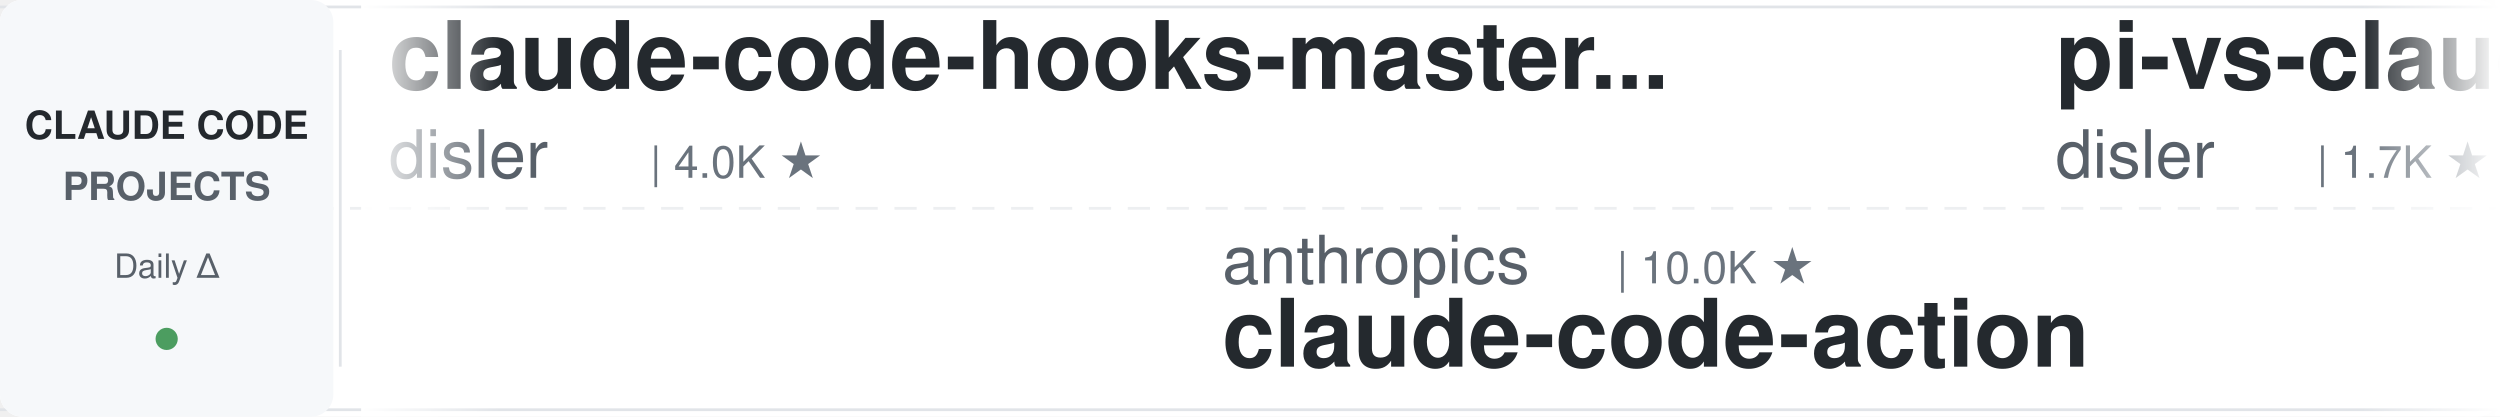
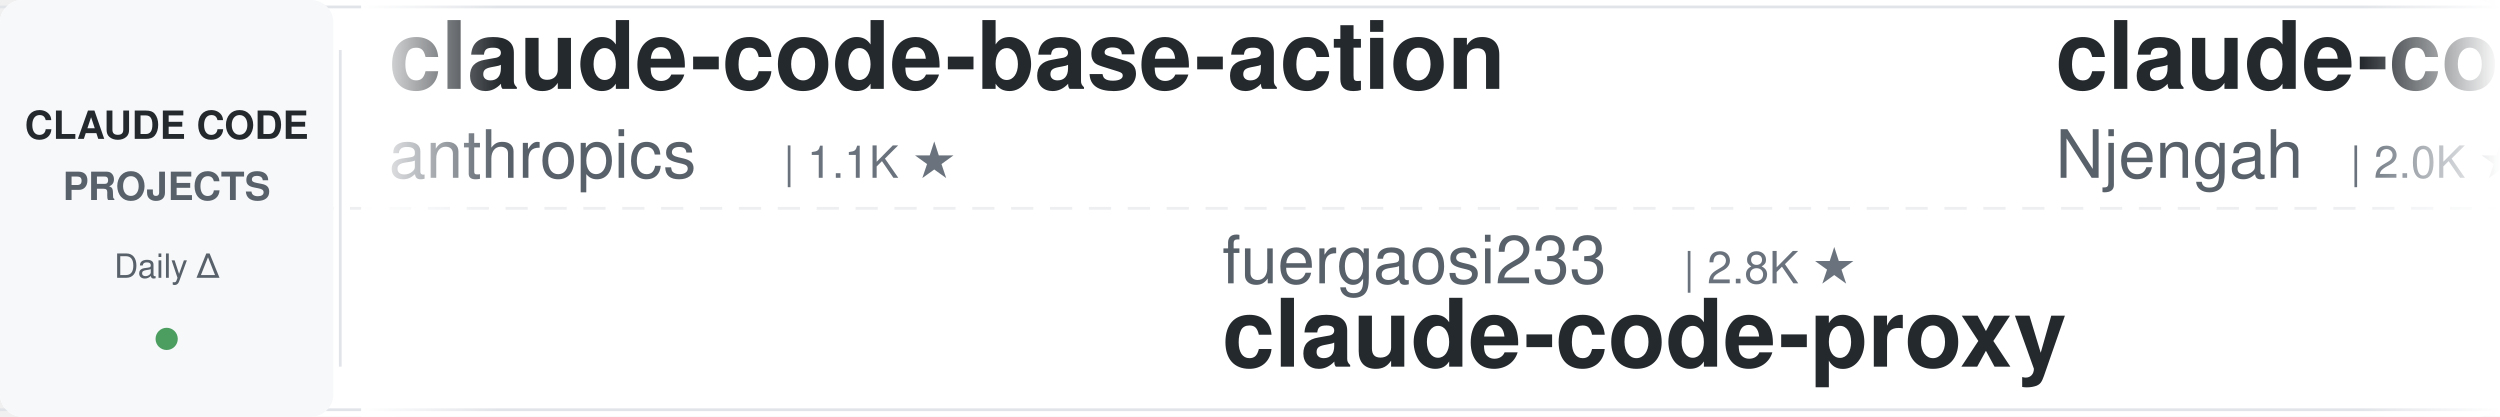
<svg xmlns="http://www.w3.org/2000/svg" width="900" height="150">
  <defs>
    <linearGradient id="leftFade" x1="0%" y1="0%" x2="100%" y2="0%">
      <stop offset="0%" style="stop-color:#ffffff;stop-opacity:1" />
      <stop offset="100%" style="stop-color:#ffffff;stop-opacity:0" />
    </linearGradient>
    <linearGradient id="rightFade" x1="0%" y1="0%" x2="100%" y2="0%">
      <stop offset="0%" style="stop-color:#ffffff;stop-opacity:0" />
      <stop offset="100%" style="stop-color:#ffffff;stop-opacity:1" />
    </linearGradient>
  </defs>
  <rect width="900" height="150" fill="#ffffff" rx="8" />
  <rect x="0" y="2" width="900" height="1" fill="#e1e4e8" />
  <rect x="0" y="147" width="900" height="1" fill="#e1e4e8" />
  <line x1="0" y1="75" x2="900" y2="75" stroke="#e1e4e8" stroke-width="1" stroke-dasharray="8 6" opacity="0.6" />
  <rect x="0" y="0" width="120" height="150" fill="#f6f8fa" rx="8" />
  <text x="60" y="50" font-family="-apple-system, BlinkMacSystemFont, 'Segoe UI', Helvetica, Arial, sans-serif" font-size="14" font-weight="600" fill="#24292e" text-anchor="middle">CLAUDE CODE</text>
  <text x="60" y="72" font-family="-apple-system, BlinkMacSystemFont, 'Segoe UI', Helvetica, Arial, sans-serif" font-size="14" font-weight="600" fill="#586069" text-anchor="middle">PROJECTS</text>
  <text x="60" y="100" font-family="-apple-system, BlinkMacSystemFont, 'Segoe UI', Helvetica, Arial, sans-serif" font-size="12" font-weight="500" fill="#586069" text-anchor="middle">Daily Δ</text>
  <circle cx="60" cy="122" r="4" fill="#22863a" opacity="0.8" />
  <rect x="122" y="18" width="1" height="114" fill="#e1e4e8" />
  <clipPath id="tickerClip">
    <rect x="130" y="0" width="770" height="150" />
  </clipPath>
  <g clip-path="url(#tickerClip)">
    <g id="tickerItems">
      <animateTransform attributeName="transform" attributeType="XML" type="translate" from="0 0" to="-3000 0" dur="54s" repeatCount="indefinite" />
      <g transform="translate(0, 0)">
-         <text x="140" y="32" font-family="-apple-system, BlinkMacSystemFont, 'Segoe UI', Helvetica, Arial, sans-serif" font-size="34" font-weight="600" fill="#24292e">claude-code-hooks-master...</text>
-         <text x="140" y="64" font-family="-apple-system, BlinkMacSystemFont, 'Segoe UI', Helvetica, Arial, sans-serif" font-size="24" font-weight="400" fill="#586069">disler</text>
-         <text x="234" y="64" font-family="-apple-system, BlinkMacSystemFont, 'Segoe UI', Helvetica, Arial, sans-serif" font-size="16" font-weight="500" fill="#6a737d">| 4.0K ★</text>
+         <text x="140" y="32" font-family="-apple-system, BlinkMacSystemFont, 'Segoe UI', Helvetica, Arial, sans-serif" font-size="34" font-weight="600" fill="#24292e">claude-code-base-action</text>
+         <text x="140" y="64" font-family="-apple-system, BlinkMacSystemFont, 'Segoe UI', Helvetica, Arial, sans-serif" font-size="24" font-weight="400" fill="#586069">anthropics</text>
+         <text x="282" y="64" font-family="-apple-system, BlinkMacSystemFont, 'Segoe UI', Helvetica, Arial, sans-serif" font-size="16" font-weight="500" fill="#6a737d">| 1.1K ★</text>
      </g>
      <g transform="translate(300, 0)">
-         <text x="140" y="102" font-family="-apple-system, BlinkMacSystemFont, 'Segoe UI', Helvetica, Arial, sans-serif" font-size="24" font-weight="400" fill="#586069">anthropics</text>
-         <text x="282" y="102" font-family="-apple-system, BlinkMacSystemFont, 'Segoe UI', Helvetica, Arial, sans-serif" font-size="16" font-weight="500" fill="#6a737d">| 10.0K ★</text>
-         <text x="140" y="132" font-family="-apple-system, BlinkMacSystemFont, 'Segoe UI', Helvetica, Arial, sans-serif" font-size="34" font-weight="600" fill="#24292e">claude-code-action</text>
-       </g>
-       <g transform="translate(600, 0)">
-         <text x="140" y="32" font-family="-apple-system, BlinkMacSystemFont, 'Segoe UI', Helvetica, Arial, sans-serif" font-size="34" font-weight="600" fill="#24292e">pi-vs-claude-code</text>
-         <text x="140" y="64" font-family="-apple-system, BlinkMacSystemFont, 'Segoe UI', Helvetica, Arial, sans-serif" font-size="24" font-weight="400" fill="#586069">disler</text>
-         <text x="234" y="64" font-family="-apple-system, BlinkMacSystemFont, 'Segoe UI', Helvetica, Arial, sans-serif" font-size="16" font-weight="500" fill="#6a737d">| 1.7K ★</text>
-       </g>
-       <g transform="translate(900, 0)">
-         <text x="140" y="102" font-family="-apple-system, BlinkMacSystemFont, 'Segoe UI', Helvetica, Arial, sans-serif" font-size="24" font-weight="400" fill="#586069">Yuyz0112</text>
-         <text x="258" y="102" font-family="-apple-system, BlinkMacSystemFont, 'Segoe UI', Helvetica, Arial, sans-serif" font-size="16" font-weight="500" fill="#6a737d">| 2.5K ★</text>
-         <text x="140" y="132" font-family="-apple-system, BlinkMacSystemFont, 'Segoe UI', Helvetica, Arial, sans-serif" font-size="34" font-weight="600" fill="#24292e">claude-code-reverse</text>
-       </g>
-       <g transform="translate(1200, 0)">
-         <text x="140" y="32" font-family="-apple-system, BlinkMacSystemFont, 'Segoe UI', Helvetica, Arial, sans-serif" font-size="34" font-weight="600" fill="#24292e">oh-my-claudecode</text>
-         <text x="140" y="64" font-family="-apple-system, BlinkMacSystemFont, 'Segoe UI', Helvetica, Arial, sans-serif" font-size="24" font-weight="400" fill="#586069">Yeachan-Heo</text>
-         <text x="294" y="64" font-family="-apple-system, BlinkMacSystemFont, 'Segoe UI', Helvetica, Arial, sans-serif" font-size="16" font-weight="500" fill="#6a737d">| 40.9K ★</text>
-       </g>
-       <g transform="translate(1500, 0)">
        <text x="140" y="102" font-family="-apple-system, BlinkMacSystemFont, 'Segoe UI', Helvetica, Arial, sans-serif" font-size="24" font-weight="400" fill="#586069">fuergaosi233</text>
        <text x="306" y="102" font-family="-apple-system, BlinkMacSystemFont, 'Segoe UI', Helvetica, Arial, sans-serif" font-size="16" font-weight="500" fill="#6a737d">| 2.8K ★</text>
        <text x="140" y="132" font-family="-apple-system, BlinkMacSystemFont, 'Segoe UI', Helvetica, Arial, sans-serif" font-size="34" font-weight="600" fill="#24292e">claude-code-proxy</text>
      </g>
+       <g transform="translate(600, 0)">
+         <text x="140" y="32" font-family="-apple-system, BlinkMacSystemFont, 'Segoe UI', Helvetica, Arial, sans-serif" font-size="34" font-weight="600" fill="#24292e">claude-code-cheat-sheet</text>
+         <text x="140" y="64" font-family="-apple-system, BlinkMacSystemFont, 'Segoe UI', Helvetica, Arial, sans-serif" font-size="24" font-weight="400" fill="#586069">Njengah</text>
+         <text x="246" y="64" font-family="-apple-system, BlinkMacSystemFont, 'Segoe UI', Helvetica, Arial, sans-serif" font-size="16" font-weight="500" fill="#6a737d">| 2.0K ★</text>
+       </g>
+       <g transform="translate(900, 0)">
+         <text x="140" y="102" font-family="-apple-system, BlinkMacSystemFont, 'Segoe UI', Helvetica, Arial, sans-serif" font-size="24" font-weight="400" fill="#586069">FlorianBruniaux</text>
+         <text x="342" y="102" font-family="-apple-system, BlinkMacSystemFont, 'Segoe UI', Helvetica, Arial, sans-serif" font-size="16" font-weight="500" fill="#6a737d">| 6.5K ★</text>
+         <text x="140" y="132" font-family="-apple-system, BlinkMacSystemFont, 'Segoe UI', Helvetica, Arial, sans-serif" font-size="34" font-weight="600" fill="#24292e">claude-code-ultimate-gui...</text>
+       </g>
+       <g transform="translate(1200, 0)">
+         <text x="140" y="32" font-family="-apple-system, BlinkMacSystemFont, 'Segoe UI', Helvetica, Arial, sans-serif" font-size="34" font-weight="600" fill="#24292e">claude-code-harness</text>
+         <text x="140" y="64" font-family="-apple-system, BlinkMacSystemFont, 'Segoe UI', Helvetica, Arial, sans-serif" font-size="24" font-weight="400" fill="#586069">Chachamaru127</text>
+         <text x="318" y="64" font-family="-apple-system, BlinkMacSystemFont, 'Segoe UI', Helvetica, Arial, sans-serif" font-size="16" font-weight="500" fill="#6a737d">| 3.2K ★</text>
+       </g>
+       <g transform="translate(1500, 0)">
+         <text x="140" y="102" font-family="-apple-system, BlinkMacSystemFont, 'Segoe UI', Helvetica, Arial, sans-serif" font-size="24" font-weight="400" fill="#586069">VoltAgent</text>
+         <text x="270" y="102" font-family="-apple-system, BlinkMacSystemFont, 'Segoe UI', Helvetica, Arial, sans-serif" font-size="16" font-weight="500" fill="#6a737d">| 26.6K ★</text>
+         <text x="140" y="132" font-family="-apple-system, BlinkMacSystemFont, 'Segoe UI', Helvetica, Arial, sans-serif" font-size="34" font-weight="600" fill="#24292e">awesome-claude-code-suba...</text>
+       </g>
      <g transform="translate(1800, 0)">
-         <text x="140" y="32" font-family="-apple-system, BlinkMacSystemFont, 'Segoe UI', Helvetica, Arial, sans-serif" font-size="34" font-weight="600" fill="#24292e">ClaudeCode-Portable</text>
-         <text x="140" y="64" font-family="-apple-system, BlinkMacSystemFont, 'Segoe UI', Helvetica, Arial, sans-serif" font-size="24" font-weight="400" fill="#586069">techjarves</text>
-         <text x="282" y="64" font-family="-apple-system, BlinkMacSystemFont, 'Segoe UI', Helvetica, Arial, sans-serif" font-size="16" font-weight="500" fill="#6a737d">| 1.6K ★</text>
+         <text x="140" y="32" font-family="-apple-system, BlinkMacSystemFont, 'Segoe UI', Helvetica, Arial, sans-serif" font-size="34" font-weight="600" fill="#24292e">claude_codex_bridge</text>
+         <text x="140" y="64" font-family="-apple-system, BlinkMacSystemFont, 'Segoe UI', Helvetica, Arial, sans-serif" font-size="24" font-weight="400" fill="#586069">SeemSeam</text>
+         <text x="258" y="64" font-family="-apple-system, BlinkMacSystemFont, 'Segoe UI', Helvetica, Arial, sans-serif" font-size="16" font-weight="500" fill="#6a737d">| 3.6K ★</text>
      </g>
      <g transform="translate(2100, 0)">
-         <text x="140" y="102" font-family="-apple-system, BlinkMacSystemFont, 'Segoe UI', Helvetica, Arial, sans-serif" font-size="24" font-weight="400" fill="#586069">asgeirtj</text>
-         <text x="258" y="102" font-family="-apple-system, BlinkMacSystemFont, 'Segoe UI', Helvetica, Arial, sans-serif" font-size="16" font-weight="500" fill="#6a737d">| 71.6K ★</text>
-         <text x="140" y="132" font-family="-apple-system, BlinkMacSystemFont, 'Segoe UI', Helvetica, Arial, sans-serif" font-size="34" font-weight="600" fill="#24292e">system_prompts_leaks</text>
+         <text x="140" y="102" font-family="-apple-system, BlinkMacSystemFont, 'Segoe UI', Helvetica, Arial, sans-serif" font-size="24" font-weight="400" fill="#586069">edmund-io</text>
+         <text x="270" y="102" font-family="-apple-system, BlinkMacSystemFont, 'Segoe UI', Helvetica, Arial, sans-serif" font-size="16" font-weight="500" fill="#6a737d">| 1.5K ★</text>
+         <text x="140" y="132" font-family="-apple-system, BlinkMacSystemFont, 'Segoe UI', Helvetica, Arial, sans-serif" font-size="34" font-weight="600" fill="#24292e">edmunds-claude-code</text>
      </g>
      <g transform="translate(2400, 0)">
-         <text x="140" y="32" font-family="-apple-system, BlinkMacSystemFont, 'Segoe UI', Helvetica, Arial, sans-serif" font-size="34" font-weight="600" fill="#24292e">claude-code-tudou</text>
-         <text x="140" y="64" font-family="-apple-system, BlinkMacSystemFont, 'Segoe UI', Helvetica, Arial, sans-serif" font-size="24" font-weight="400" fill="#586069">AICoderTudou</text>
-         <text x="306" y="64" font-family="-apple-system, BlinkMacSystemFont, 'Segoe UI', Helvetica, Arial, sans-serif" font-size="16" font-weight="500" fill="#6a737d">| 494 ★</text>
+         <text x="140" y="32" font-family="-apple-system, BlinkMacSystemFont, 'Segoe UI', Helvetica, Arial, sans-serif" font-size="34" font-weight="600" fill="#24292e">Claude-Code-Quest</text>
+         <text x="140" y="64" font-family="-apple-system, BlinkMacSystemFont, 'Segoe UI', Helvetica, Arial, sans-serif" font-size="24" font-weight="400" fill="#586069">wesammustafa</text>
+         <text x="306" y="64" font-family="-apple-system, BlinkMacSystemFont, 'Segoe UI', Helvetica, Arial, sans-serif" font-size="16" font-weight="500" fill="#6a737d">| 3.7K ★</text>
      </g>
      <g transform="translate(2700, 0)">
-         <text x="140" y="102" font-family="-apple-system, BlinkMacSystemFont, 'Segoe UI', Helvetica, Arial, sans-serif" font-size="24" font-weight="400" fill="#586069">repowise-dev</text>
-         <text x="306" y="102" font-family="-apple-system, BlinkMacSystemFont, 'Segoe UI', Helvetica, Arial, sans-serif" font-size="16" font-weight="500" fill="#6a737d">| 1.2K ★</text>
-         <text x="140" y="132" font-family="-apple-system, BlinkMacSystemFont, 'Segoe UI', Helvetica, Arial, sans-serif" font-size="34" font-weight="600" fill="#24292e">claude-code-prompts</text>
+         <text x="140" y="102" font-family="-apple-system, BlinkMacSystemFont, 'Segoe UI', Helvetica, Arial, sans-serif" font-size="24" font-weight="400" fill="#586069">andrew-kramer-inno</text>
+         <text x="378" y="102" font-family="-apple-system, BlinkMacSystemFont, 'Segoe UI', Helvetica, Arial, sans-serif" font-size="16" font-weight="500" fill="#6a737d">| 597 ★</text>
+         <text x="140" y="132" font-family="-apple-system, BlinkMacSystemFont, 'Segoe UI', Helvetica, Arial, sans-serif" font-size="34" font-weight="600" fill="#24292e">claude-code-source-build</text>
      </g>
      <g transform="translate(3000, 0)">
-         <text x="140" y="32" font-family="-apple-system, BlinkMacSystemFont, 'Segoe UI', Helvetica, Arial, sans-serif" font-size="34" font-weight="600" fill="#24292e">claude-code-hooks-master...</text>
-         <text x="140" y="64" font-family="-apple-system, BlinkMacSystemFont, 'Segoe UI', Helvetica, Arial, sans-serif" font-size="24" font-weight="400" fill="#586069">disler</text>
-         <text x="234" y="64" font-family="-apple-system, BlinkMacSystemFont, 'Segoe UI', Helvetica, Arial, sans-serif" font-size="16" font-weight="500" fill="#6a737d">| 4.0K ★</text>
+         <text x="140" y="32" font-family="-apple-system, BlinkMacSystemFont, 'Segoe UI', Helvetica, Arial, sans-serif" font-size="34" font-weight="600" fill="#24292e">claude-code-base-action</text>
+         <text x="140" y="64" font-family="-apple-system, BlinkMacSystemFont, 'Segoe UI', Helvetica, Arial, sans-serif" font-size="24" font-weight="400" fill="#586069">anthropics</text>
+         <text x="282" y="64" font-family="-apple-system, BlinkMacSystemFont, 'Segoe UI', Helvetica, Arial, sans-serif" font-size="16" font-weight="500" fill="#6a737d">| 1.1K ★</text>
      </g>
      <g transform="translate(3300, 0)">
-         <text x="140" y="102" font-family="-apple-system, BlinkMacSystemFont, 'Segoe UI', Helvetica, Arial, sans-serif" font-size="24" font-weight="400" fill="#586069">anthropics</text>
-         <text x="282" y="102" font-family="-apple-system, BlinkMacSystemFont, 'Segoe UI', Helvetica, Arial, sans-serif" font-size="16" font-weight="500" fill="#6a737d">| 10.0K ★</text>
-         <text x="140" y="132" font-family="-apple-system, BlinkMacSystemFont, 'Segoe UI', Helvetica, Arial, sans-serif" font-size="34" font-weight="600" fill="#24292e">claude-code-action</text>
+         <text x="140" y="102" font-family="-apple-system, BlinkMacSystemFont, 'Segoe UI', Helvetica, Arial, sans-serif" font-size="24" font-weight="400" fill="#586069">fuergaosi233</text>
+         <text x="306" y="102" font-family="-apple-system, BlinkMacSystemFont, 'Segoe UI', Helvetica, Arial, sans-serif" font-size="16" font-weight="500" fill="#6a737d">| 2.8K ★</text>
+         <text x="140" y="132" font-family="-apple-system, BlinkMacSystemFont, 'Segoe UI', Helvetica, Arial, sans-serif" font-size="34" font-weight="600" fill="#24292e">claude-code-proxy</text>
      </g>
      <g transform="translate(3600, 0)">
-         <text x="140" y="32" font-family="-apple-system, BlinkMacSystemFont, 'Segoe UI', Helvetica, Arial, sans-serif" font-size="34" font-weight="600" fill="#24292e">pi-vs-claude-code</text>
-         <text x="140" y="64" font-family="-apple-system, BlinkMacSystemFont, 'Segoe UI', Helvetica, Arial, sans-serif" font-size="24" font-weight="400" fill="#586069">disler</text>
-         <text x="234" y="64" font-family="-apple-system, BlinkMacSystemFont, 'Segoe UI', Helvetica, Arial, sans-serif" font-size="16" font-weight="500" fill="#6a737d">| 1.7K ★</text>
+         <text x="140" y="32" font-family="-apple-system, BlinkMacSystemFont, 'Segoe UI', Helvetica, Arial, sans-serif" font-size="34" font-weight="600" fill="#24292e">claude-code-cheat-sheet</text>
+         <text x="140" y="64" font-family="-apple-system, BlinkMacSystemFont, 'Segoe UI', Helvetica, Arial, sans-serif" font-size="24" font-weight="400" fill="#586069">Njengah</text>
+         <text x="246" y="64" font-family="-apple-system, BlinkMacSystemFont, 'Segoe UI', Helvetica, Arial, sans-serif" font-size="16" font-weight="500" fill="#6a737d">| 2.0K ★</text>
      </g>
      <g transform="translate(3900, 0)">
-         <text x="140" y="102" font-family="-apple-system, BlinkMacSystemFont, 'Segoe UI', Helvetica, Arial, sans-serif" font-size="24" font-weight="400" fill="#586069">Yuyz0112</text>
-         <text x="258" y="102" font-family="-apple-system, BlinkMacSystemFont, 'Segoe UI', Helvetica, Arial, sans-serif" font-size="16" font-weight="500" fill="#6a737d">| 2.5K ★</text>
-         <text x="140" y="132" font-family="-apple-system, BlinkMacSystemFont, 'Segoe UI', Helvetica, Arial, sans-serif" font-size="34" font-weight="600" fill="#24292e">claude-code-reverse</text>
+         <text x="140" y="102" font-family="-apple-system, BlinkMacSystemFont, 'Segoe UI', Helvetica, Arial, sans-serif" font-size="24" font-weight="400" fill="#586069">FlorianBruniaux</text>
+         <text x="342" y="102" font-family="-apple-system, BlinkMacSystemFont, 'Segoe UI', Helvetica, Arial, sans-serif" font-size="16" font-weight="500" fill="#6a737d">| 6.5K ★</text>
+         <text x="140" y="132" font-family="-apple-system, BlinkMacSystemFont, 'Segoe UI', Helvetica, Arial, sans-serif" font-size="34" font-weight="600" fill="#24292e">claude-code-ultimate-gui...</text>
      </g>
    </g>
  </g>
  <rect x="130" y="0" width="50" height="150" fill="url(#leftFade)" />
  <rect x="850" y="0" width="50" height="150" fill="url(#rightFade)" />
</svg>
